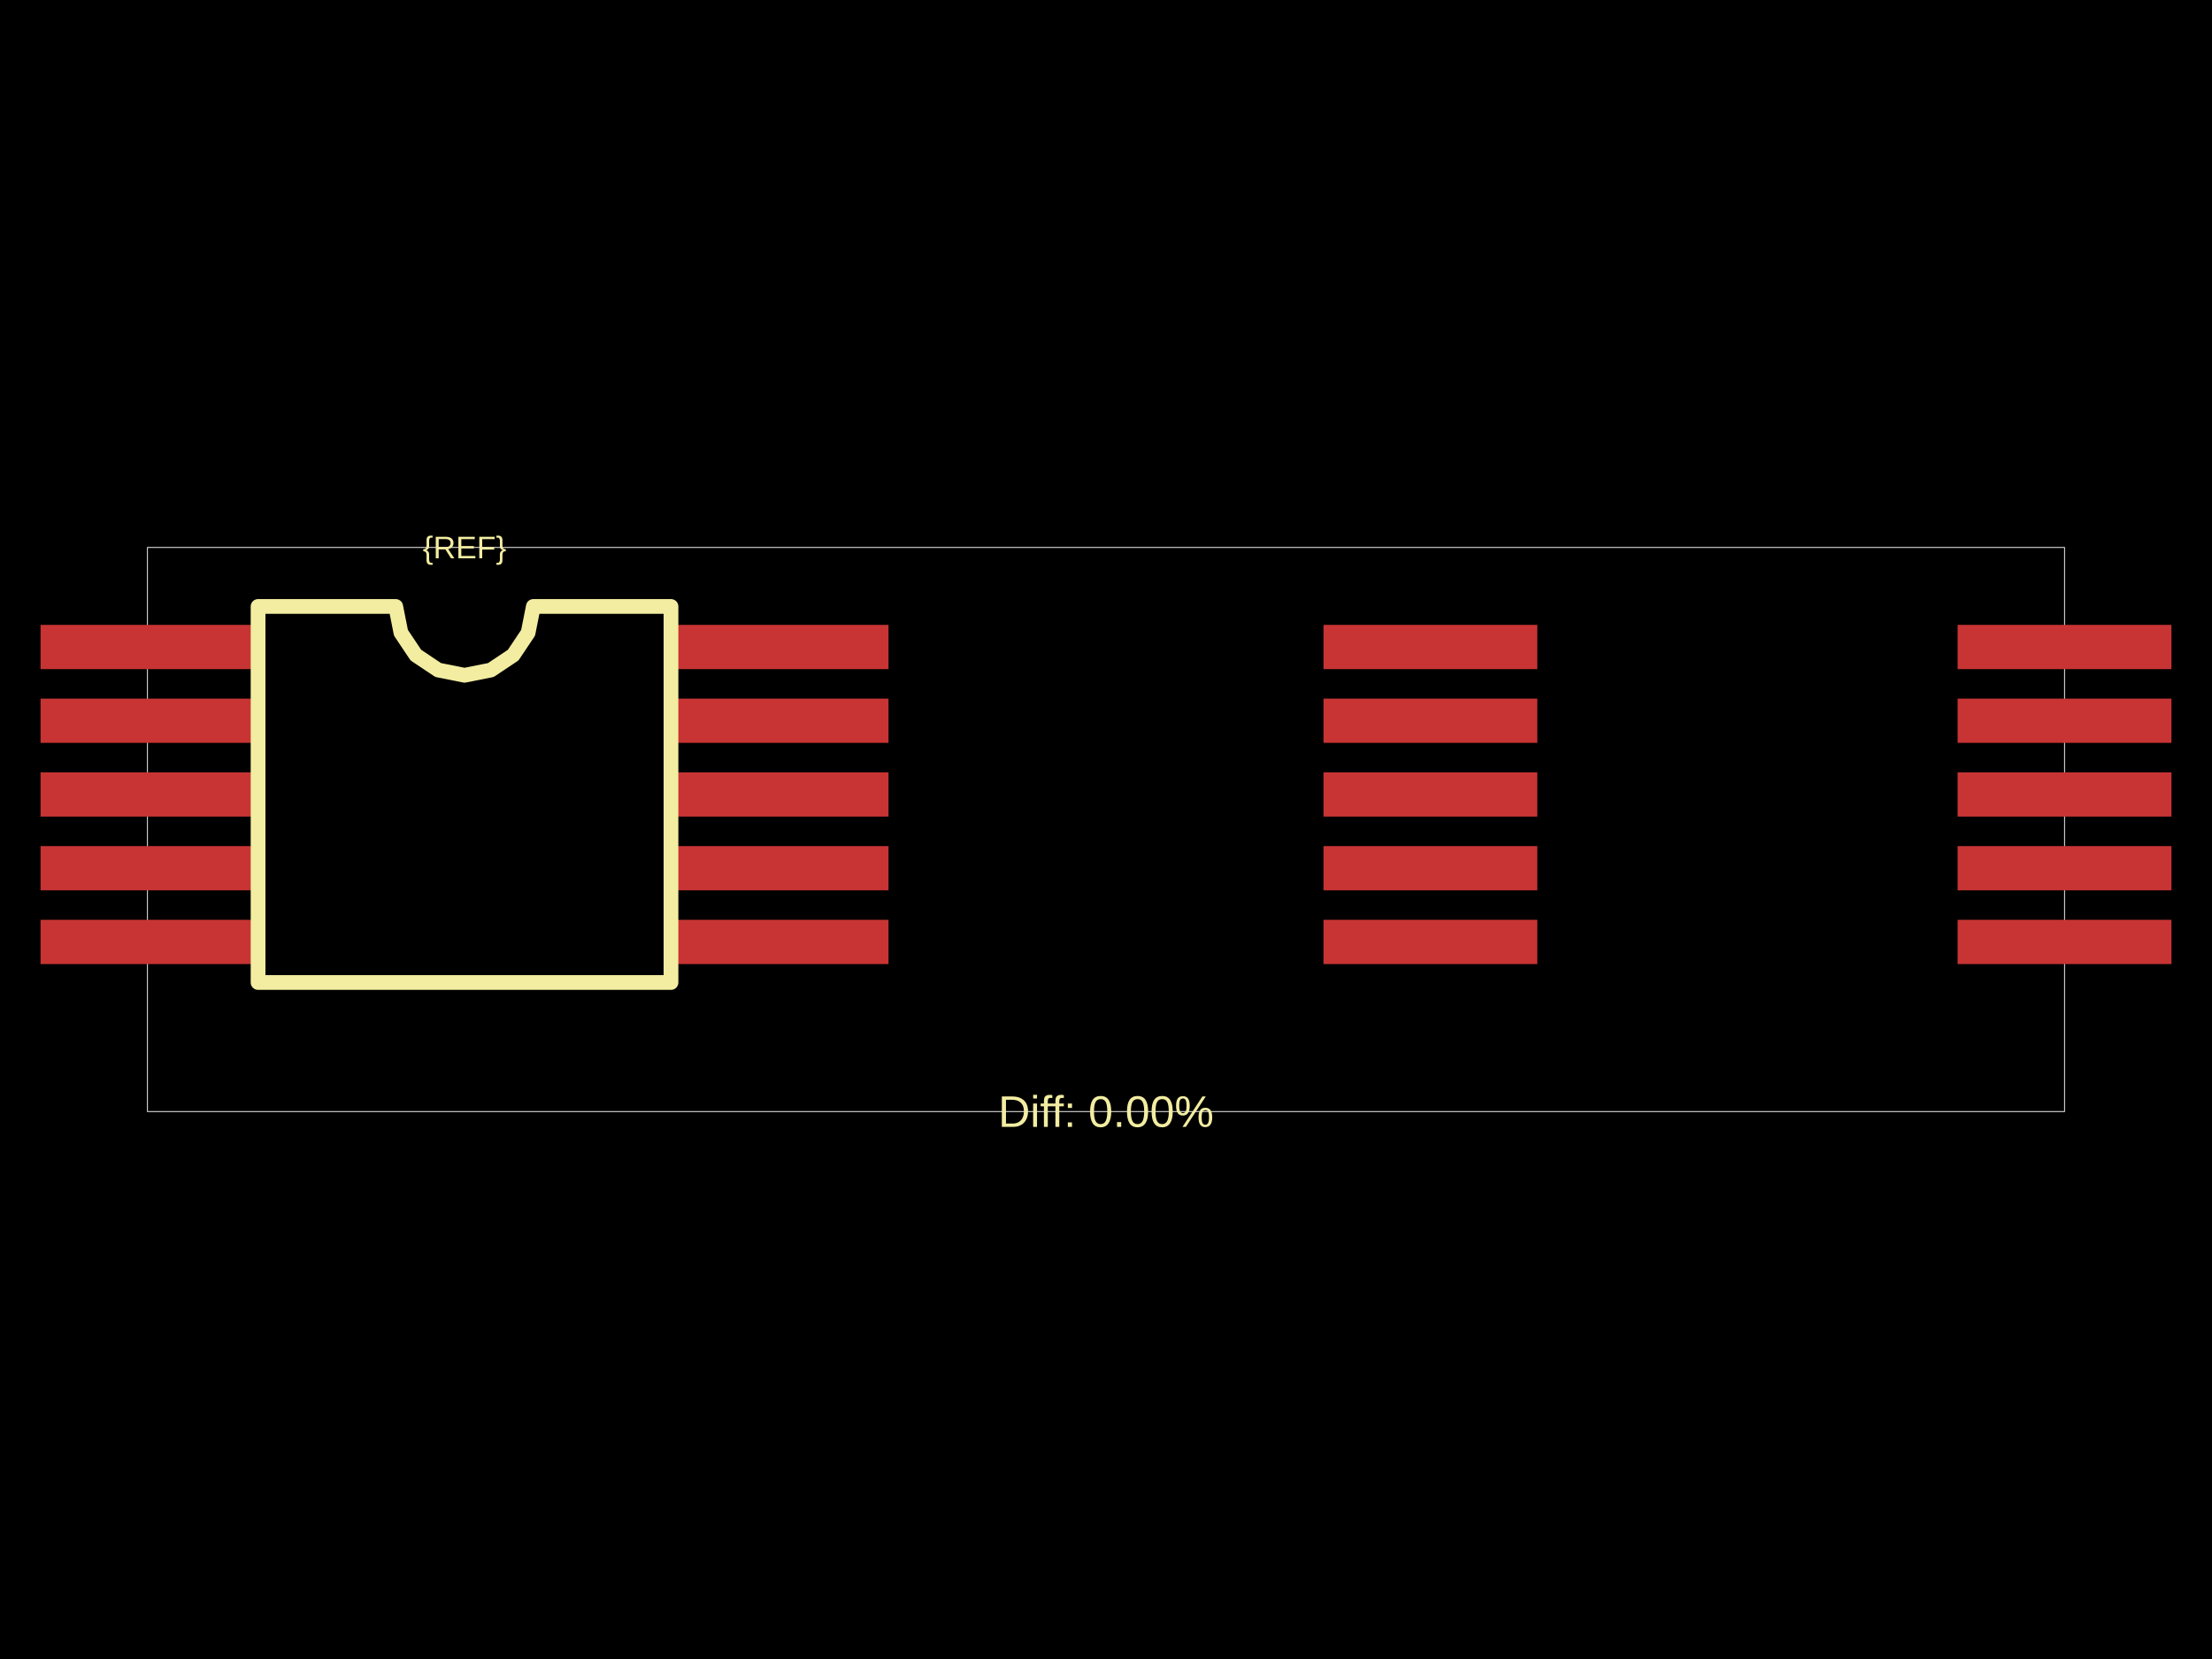
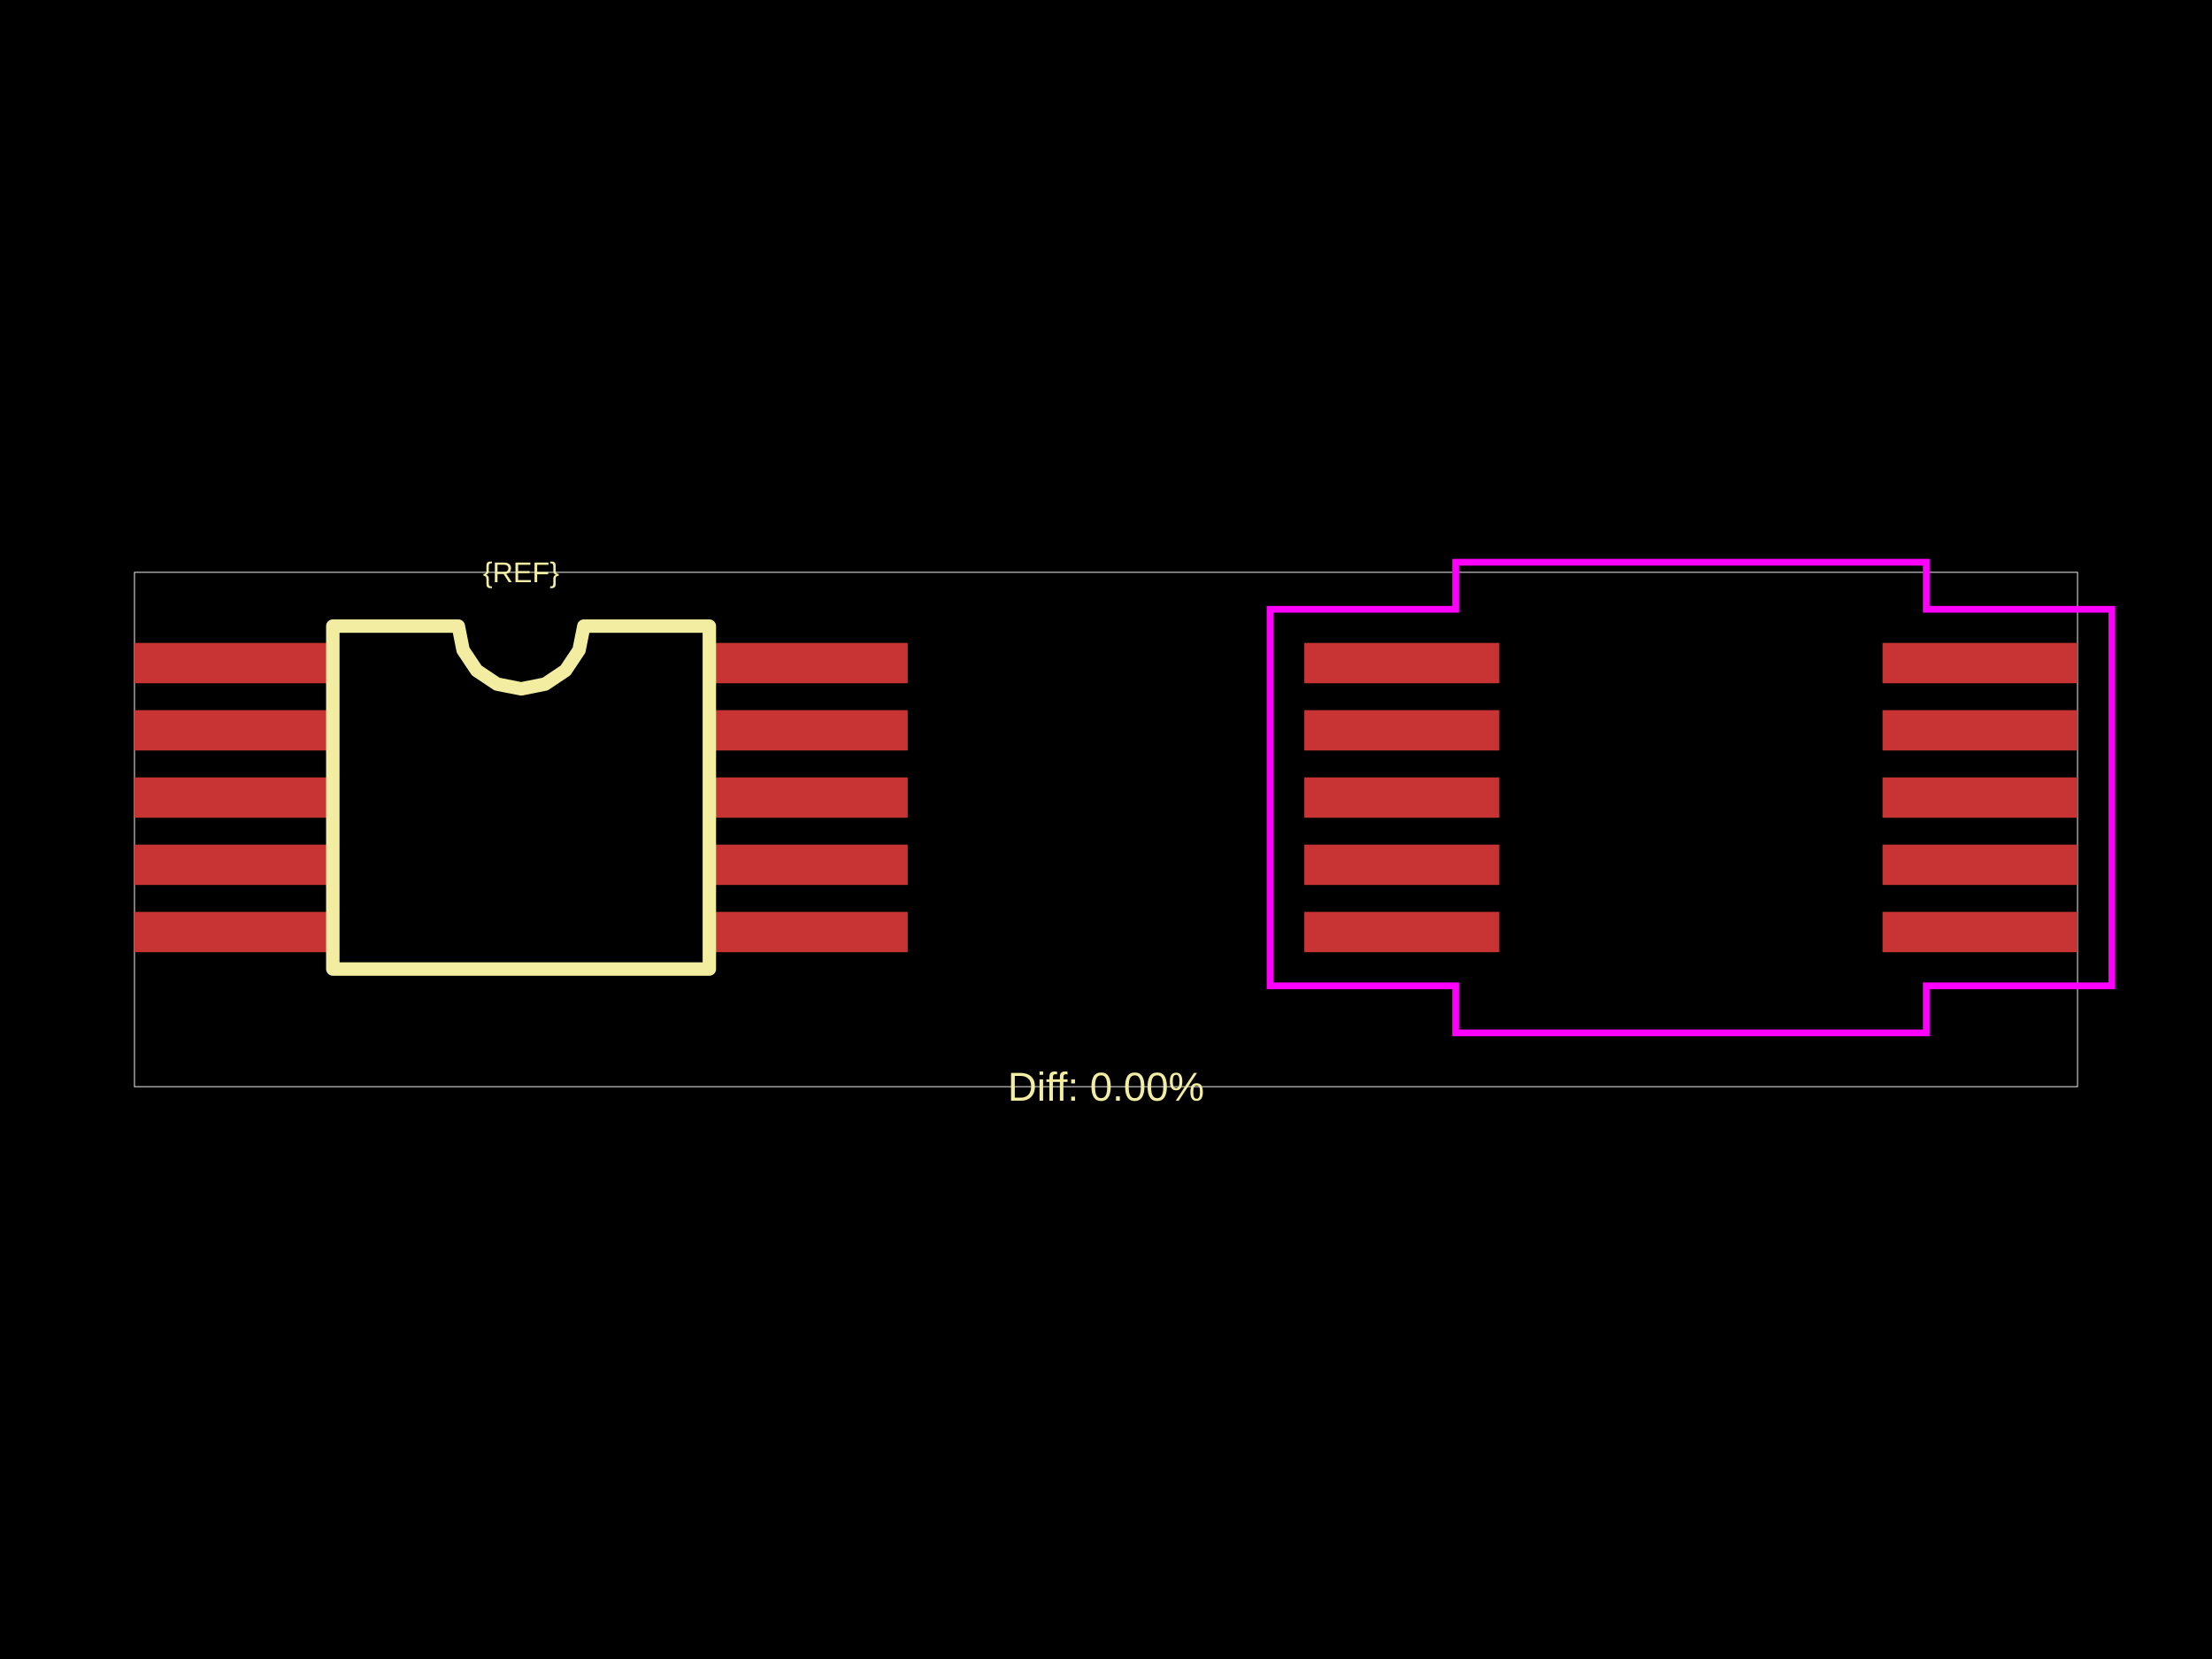
<svg xmlns="http://www.w3.org/2000/svg" width="800" height="600">
  <style />
-   <rect class="boundary" x="0" y="0" fill="#000" width="800" height="600" />
-   <rect class="pcb-boundary" fill="none" stroke="#fff" stroke-width="0.3" x="53.335" y="197.997" width="693.33" height="204.006" />
-   <rect class="pcb-pad" fill="rgb(200, 52, 52)" x="14.667" y="225.998" width="77.336" height="16" data-layer="top" />
-   <rect class="pcb-pad" fill="rgb(200, 52, 52)" x="14.667" y="252.665" width="77.336" height="16" data-layer="top" />
-   <rect class="pcb-pad" fill="rgb(200, 52, 52)" x="14.667" y="279.333" width="77.336" height="16" data-layer="top" />
-   <rect class="pcb-pad" fill="rgb(200, 52, 52)" x="14.667" y="306" width="77.336" height="16" data-layer="top" />
-   <rect class="pcb-pad" fill="rgb(200, 52, 52)" x="14.667" y="332.668" width="77.336" height="16" data-layer="top" />
-   <rect class="pcb-pad" fill="rgb(200, 52, 52)" x="244.007" y="332.668" width="77.336" height="16" data-layer="top" />
-   <rect class="pcb-pad" fill="rgb(200, 52, 52)" x="244.007" y="306" width="77.336" height="16" data-layer="top" />
-   <rect class="pcb-pad" fill="rgb(200, 52, 52)" x="244.007" y="279.333" width="77.336" height="16" data-layer="top" />
-   <rect class="pcb-pad" fill="rgb(200, 52, 52)" x="244.007" y="252.665" width="77.336" height="16" data-layer="top" />
-   <rect class="pcb-pad" fill="rgb(200, 52, 52)" x="244.007" y="225.998" width="77.336" height="16" data-layer="top" />
-   <rect class="pcb-pad" fill="rgb(200, 52, 52)" x="478.658" y="225.998" width="77.336" height="16" data-layer="top" />
-   <rect class="pcb-pad" fill="rgb(200, 52, 52)" x="478.658" y="252.665" width="77.336" height="16" data-layer="top" />
-   <rect class="pcb-pad" fill="rgb(200, 52, 52)" x="478.658" y="279.333" width="77.336" height="16" data-layer="top" />
-   <rect class="pcb-pad" fill="rgb(200, 52, 52)" x="478.658" y="306" width="77.336" height="16" data-layer="top" />
-   <rect class="pcb-pad" fill="rgb(200, 52, 52)" x="478.658" y="332.668" width="77.336" height="16" data-layer="top" />
-   <rect class="pcb-pad" fill="rgb(200, 52, 52)" x="707.997" y="332.668" width="77.336" height="16" data-layer="top" />
-   <rect class="pcb-pad" fill="rgb(200, 52, 52)" x="707.997" y="306" width="77.336" height="16" data-layer="top" />
-   <rect class="pcb-pad" fill="rgb(200, 52, 52)" x="707.997" y="279.333" width="77.336" height="16" data-layer="top" />
-   <rect class="pcb-pad" fill="rgb(200, 52, 52)" x="707.997" y="252.665" width="77.336" height="16" data-layer="top" />
-   <rect class="pcb-pad" fill="rgb(200, 52, 52)" x="707.997" y="225.998" width="77.336" height="16" data-layer="top" />
-   <path class="pcb-silkscreen pcb-silkscreen-top" d="M 93.336 355.335 L 93.336 219.331 L 143.115 219.331 L 145.01 228.856 L 150.405 236.931 L 158.48 242.326 L 168.005 244.221 L 177.53 242.326 L 185.604 236.931 L 191 228.856 L 192.894 219.331 L 242.674 219.331 L 242.674 355.335 L 93.336 355.335 Z" fill="none" stroke="#f2eda1" stroke-width="5.333" stroke-linecap="round" stroke-linejoin="round" data-pcb-component-id="" data-pcb-silkscreen-path-id="silkscreen_path_1" />
-   <text x="0" y="0" dx="0" dy="0" fill="#f2eda1" font-family="Arial, sans-serif" font-size="11.334" text-anchor="middle" dominant-baseline="central" transform="matrix(1,0,0,1,168.0047,197.9971)" class="pcb-silkscreen-text pcb-silkscreen-top" data-pcb-silkscreen-text-id="pcb_component_1" stroke="none">{REF}</text>
-   <text x="0" y="0" dx="0" dy="0" fill="#f2eda1" font-family="Arial, sans-serif" font-size="16" text-anchor="middle" dominant-baseline="central" transform="matrix(1,0,0,1,400,402.0029)" class="pcb-silkscreen-text pcb-silkscreen-top" data-pcb-silkscreen-text-id="" stroke="none">Diff: 0.00%</text>
+   <rect class="boundary" x="0" y="0" fill="#000" width="800" height="600" data-type="pcb_background" data-pcb-layer="global" />
+   <rect class="pcb-boundary" fill="none" stroke="#fff" stroke-width="0.3" x="48.633" y="206.988" width="702.733" height="186.023" data-type="pcb_boundary" data-pcb-layer="global" />
+   <rect class="pcb-pad" fill="rgb(200, 52, 52)" x="48.633" y="232.521" width="70.519" height="14.59" data-type="pcb_smtpad" data-pcb-layer="top" />
+   <rect class="pcb-pad" fill="rgb(200, 52, 52)" x="48.633" y="256.838" width="70.519" height="14.59" data-type="pcb_smtpad" data-pcb-layer="top" />
+   <rect class="pcb-pad" fill="rgb(200, 52, 52)" x="48.633" y="281.155" width="70.519" height="14.59" data-type="pcb_smtpad" data-pcb-layer="top" />
+   <rect class="pcb-pad" fill="rgb(200, 52, 52)" x="48.633" y="305.471" width="70.519" height="14.59" data-type="pcb_smtpad" data-pcb-layer="top" />
+   <rect class="pcb-pad" fill="rgb(200, 52, 52)" x="48.633" y="329.788" width="70.519" height="14.59" data-type="pcb_smtpad" data-pcb-layer="top" />
+   <rect class="pcb-pad" fill="rgb(200, 52, 52)" x="257.757" y="329.788" width="70.519" height="14.59" data-type="pcb_smtpad" data-pcb-layer="top" />
+   <rect class="pcb-pad" fill="rgb(200, 52, 52)" x="257.757" y="305.471" width="70.519" height="14.59" data-type="pcb_smtpad" data-pcb-layer="top" />
+   <rect class="pcb-pad" fill="rgb(200, 52, 52)" x="257.757" y="281.155" width="70.519" height="14.59" data-type="pcb_smtpad" data-pcb-layer="top" />
+   <rect class="pcb-pad" fill="rgb(200, 52, 52)" x="257.757" y="256.838" width="70.519" height="14.59" data-type="pcb_smtpad" data-pcb-layer="top" />
+   <rect class="pcb-pad" fill="rgb(200, 52, 52)" x="257.757" y="232.521" width="70.519" height="14.59" data-type="pcb_smtpad" data-pcb-layer="top" />
+   <rect class="pcb-pad" fill="rgb(200, 52, 52)" x="471.724" y="232.521" width="70.519" height="14.59" data-type="pcb_smtpad" data-pcb-layer="top" />
+   <rect class="pcb-pad" fill="rgb(200, 52, 52)" x="471.724" y="256.838" width="70.519" height="14.59" data-type="pcb_smtpad" data-pcb-layer="top" />
+   <rect class="pcb-pad" fill="rgb(200, 52, 52)" x="471.724" y="281.155" width="70.519" height="14.59" data-type="pcb_smtpad" data-pcb-layer="top" />
+   <rect class="pcb-pad" fill="rgb(200, 52, 52)" x="471.724" y="305.471" width="70.519" height="14.59" data-type="pcb_smtpad" data-pcb-layer="top" />
+   <rect class="pcb-pad" fill="rgb(200, 52, 52)" x="471.724" y="329.788" width="70.519" height="14.59" data-type="pcb_smtpad" data-pcb-layer="top" />
+   <rect class="pcb-pad" fill="rgb(200, 52, 52)" x="680.848" y="329.788" width="70.519" height="14.59" data-type="pcb_smtpad" data-pcb-layer="top" />
+   <rect class="pcb-pad" fill="rgb(200, 52, 52)" x="680.848" y="305.471" width="70.519" height="14.59" data-type="pcb_smtpad" data-pcb-layer="top" />
+   <rect class="pcb-pad" fill="rgb(200, 52, 52)" x="680.848" y="281.155" width="70.519" height="14.59" data-type="pcb_smtpad" data-pcb-layer="top" />
+   <rect class="pcb-pad" fill="rgb(200, 52, 52)" x="680.848" y="256.838" width="70.519" height="14.59" data-type="pcb_smtpad" data-pcb-layer="top" />
+   <rect class="pcb-pad" fill="rgb(200, 52, 52)" x="680.848" y="232.521" width="70.519" height="14.59" data-type="pcb_smtpad" data-pcb-layer="top" />
+   <path class="pcb-silkscreen pcb-silkscreen-top" d="M 120.368 350.457 L 120.368 226.442 L 165.759 226.442 L 167.487 235.127 L 172.406 242.49 L 179.769 247.41 L 188.455 249.137 L 197.14 247.41 L 204.503 242.49 L 209.423 235.127 L 211.15 226.442 L 256.542 226.442 L 256.542 350.457 L 120.368 350.457 Z" fill="none" stroke="#f2eda1" stroke-width="4.863" stroke-linecap="round" stroke-linejoin="round" data-pcb-component-id="" data-pcb-silkscreen-path-id="silkscreen_path_1" data-type="pcb_silkscreen_path" data-pcb-layer="top" />
+   <text x="0" y="0" dx="0" dy="0" fill="#f2eda1" font-family="Arial, sans-serif" font-size="10.335" text-anchor="middle" dominant-baseline="central" transform="matrix(1,0,0,1,188.4547,206.9885)" class="pcb-silkscreen-text pcb-silkscreen-top" data-pcb-silkscreen-text-id="pcb_component_1" stroke="none" data-type="pcb_silkscreen_text" data-pcb-layer="top">{REF}</text>
+   <text x="0" y="0" dx="0" dy="0" fill="#f2eda1" font-family="Arial, sans-serif" font-size="14.59" text-anchor="middle" dominant-baseline="central" transform="matrix(1,0,0,1,400,393.0115)" class="pcb-silkscreen-text pcb-silkscreen-top" data-pcb-silkscreen-text-id="" stroke="none" data-type="pcb_silkscreen_text" data-pcb-layer="top">Diff: 0.00%</text>
+   <polygon points="459.323,220.363 526.437,220.363 526.437,203.341 696.654,203.341 696.654,220.363 763.768,220.363 763.768,356.536 696.654,356.536 696.654,373.558 526.437,373.558 526.437,356.536 459.323,356.536" class="pcb-courtyard-outline pcb-courtyard-top" data-pcb-courtyard-outline-id="pcb_courtyard_outline_0" data-type="pcb_courtyard_outline" data-pcb-layer="top" fill="none" stroke="#FF00FF" stroke-width="2.432" />
</svg>
